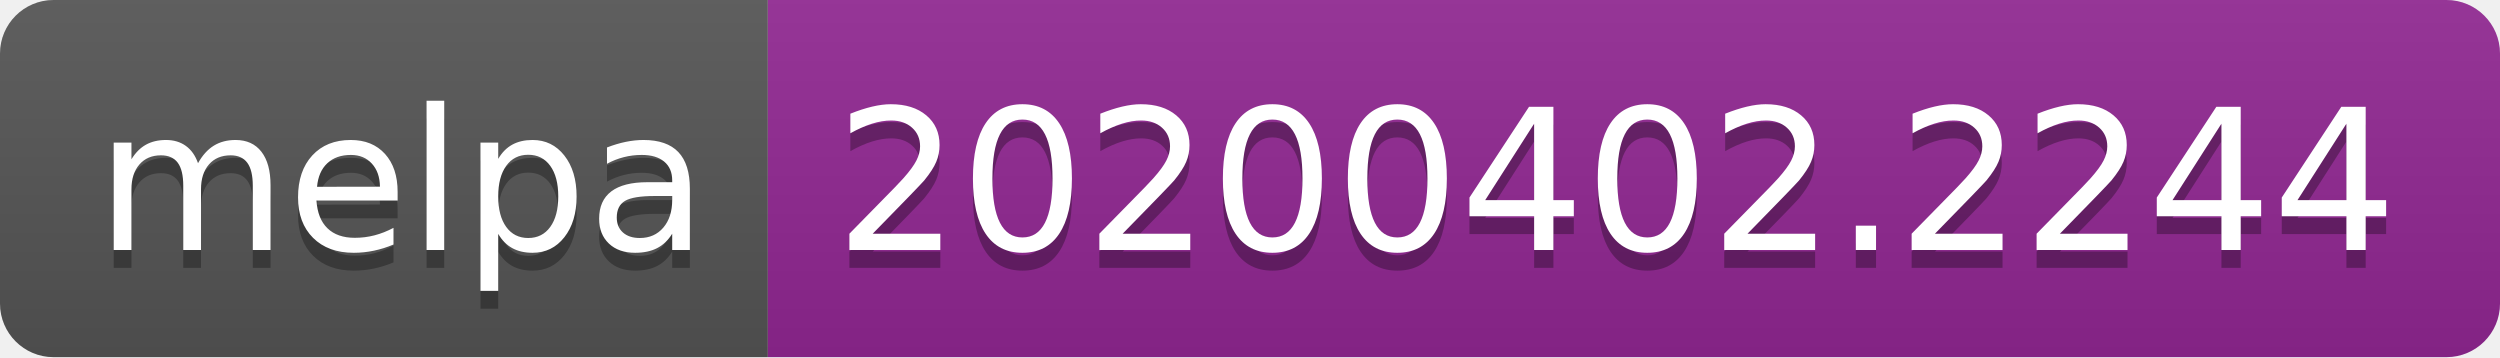
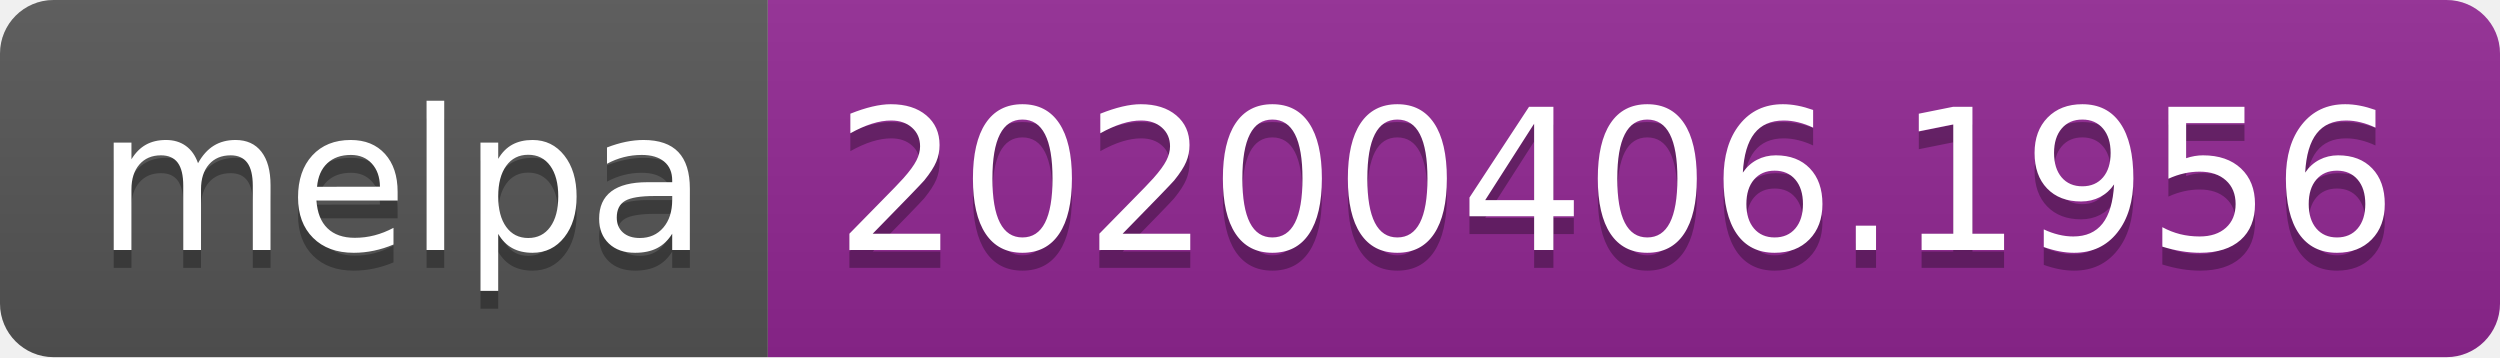
<svg xmlns="http://www.w3.org/2000/svg" width="140" height="20">
  <linearGradient id="b" x2="0" y2="100%">
    <stop offset="0" stop-color="#bbb" stop-opacity=".1" />
    <stop offset="1" stop-opacity=".1" />
  </linearGradient>
  <clipPath id="a">
    <rect width="140" height="20" rx="3" fill="#fff" />
  </clipPath>
  <g clip-path="url(#a)">
    <path fill="#555" d="M0 0h43v20H0z" />
    <path fill="#922793" d="M43 0h97v20H43z" />
    <path fill="url(#b)" d="M0 0h140v20H0z" />
  </g>
  <g fill="#fff" text-anchor="middle" font-family="DejaVu Sans,Verdana,Geneva,sans-serif" font-size="110">
    <text x="225" y="150" fill="#010101" fill-opacity=".3" transform="scale(.1)" textLength="330">melpa</text>
    <text x="225" y="140" transform="scale(.1)" textLength="330">melpa</text>
-     <text x="905" y="150" fill="#010101" fill-opacity=".3" transform="scale(.1)" textLength="870">20200402.2244</text>
-     <text x="905" y="140" transform="scale(.1)" textLength="870">20200402.2244</text>
+     <text x="905" y="150" fill="#010101" fill-opacity=".3" transform="scale(.1)" textLength="870">20200406.1956</text>
+     <text x="905" y="140" transform="scale(.1)" textLength="870">20200406.1956</text>
  </g>
</svg>
